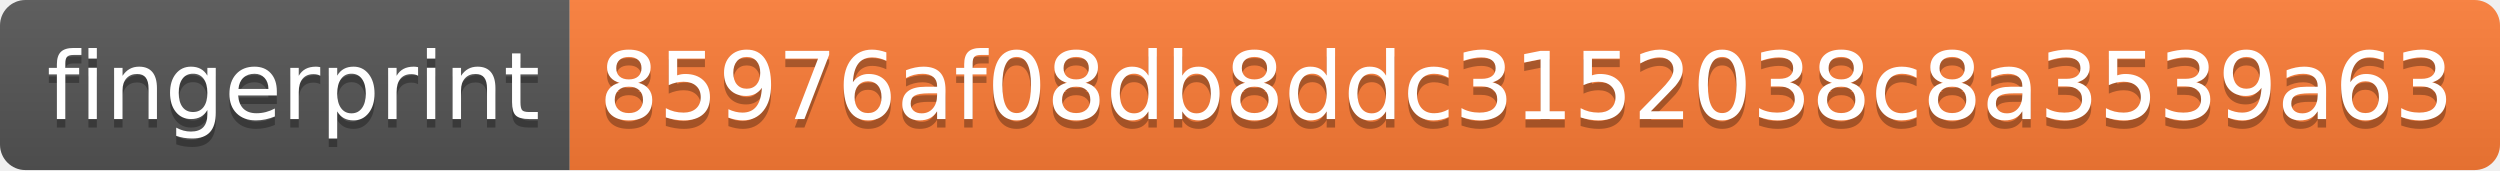
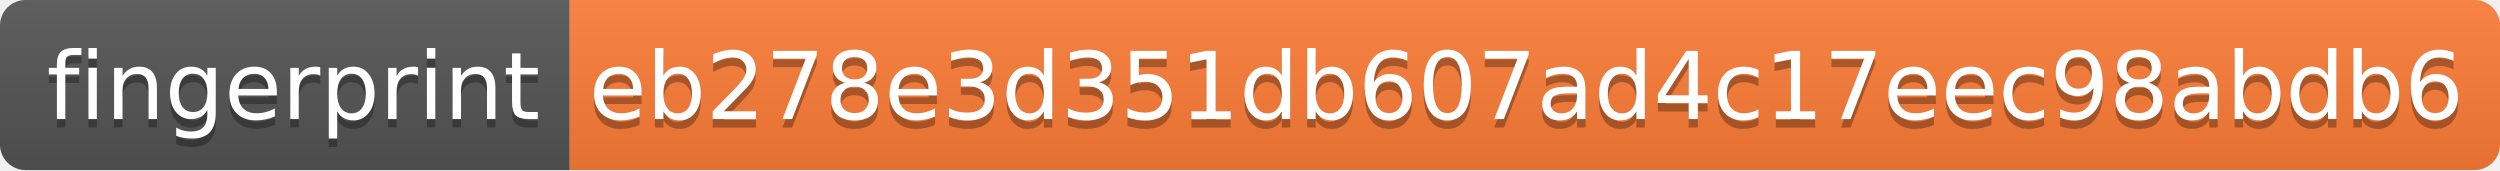
- <svg xmlns="http://www.w3.org/2000/svg" width="294" height="20" role="img" aria-label="fingerprint: 85976af08db8ddc3152038c8a3539a63">
+ <svg xmlns="http://www.w3.org/2000/svg" width="294" height="20" role="img" aria-label="fingerprint: eb278e3d351db607ad4c17eec98abdb6">
  <linearGradient id="s" x2="0" y2="100%">
    <stop offset="0" stop-color="#bbb" stop-opacity=".1" />
    <stop offset="1" stop-opacity=".1" />
  </linearGradient>
  <clipPath id="r">
    <rect width="294" height="20" rx="3" fill="#fff" />
  </clipPath>
  <g clip-path="url(#r)">
    <rect width="67" height="20" fill="#555" />
    <rect x="67" width="227" height="20" fill="#fe7d37" />
    <rect width="294" height="20" fill="url(#s)" />
  </g>
  <g fill="#fff" text-anchor="middle" font-family="Verdana,Geneva,DejaVu Sans,sans-serif" text-rendering="geometricPrecision" font-size="110">
    <text aria-hidden="true" x="345" y="150" fill="#010101" fill-opacity=".3" transform="scale(.1)" textLength="570">fingerprint</text>
    <text x="345" y="140" transform="scale(.1)" fill="#fff" textLength="570">fingerprint</text>
-     <text aria-hidden="true" x="1795" y="150" fill="#010101" fill-opacity=".3" transform="scale(.1)" textLength="2170">85976af08db8ddc3152038c8a3539a63</text>
-     <text x="1795" y="140" transform="scale(.1)" fill="#fff" textLength="2170">85976af08db8ddc3152038c8a3539a63</text>
+     <text aria-hidden="true" x="1795" y="150" fill="#010101" fill-opacity=".3" transform="scale(.1)" textLength="2170">eb278e3d351db607ad4c17eec98abdb6</text>
+     <text x="1795" y="140" transform="scale(.1)" fill="#fff" textLength="2170">eb278e3d351db607ad4c17eec98abdb6</text>
  </g>
</svg>
